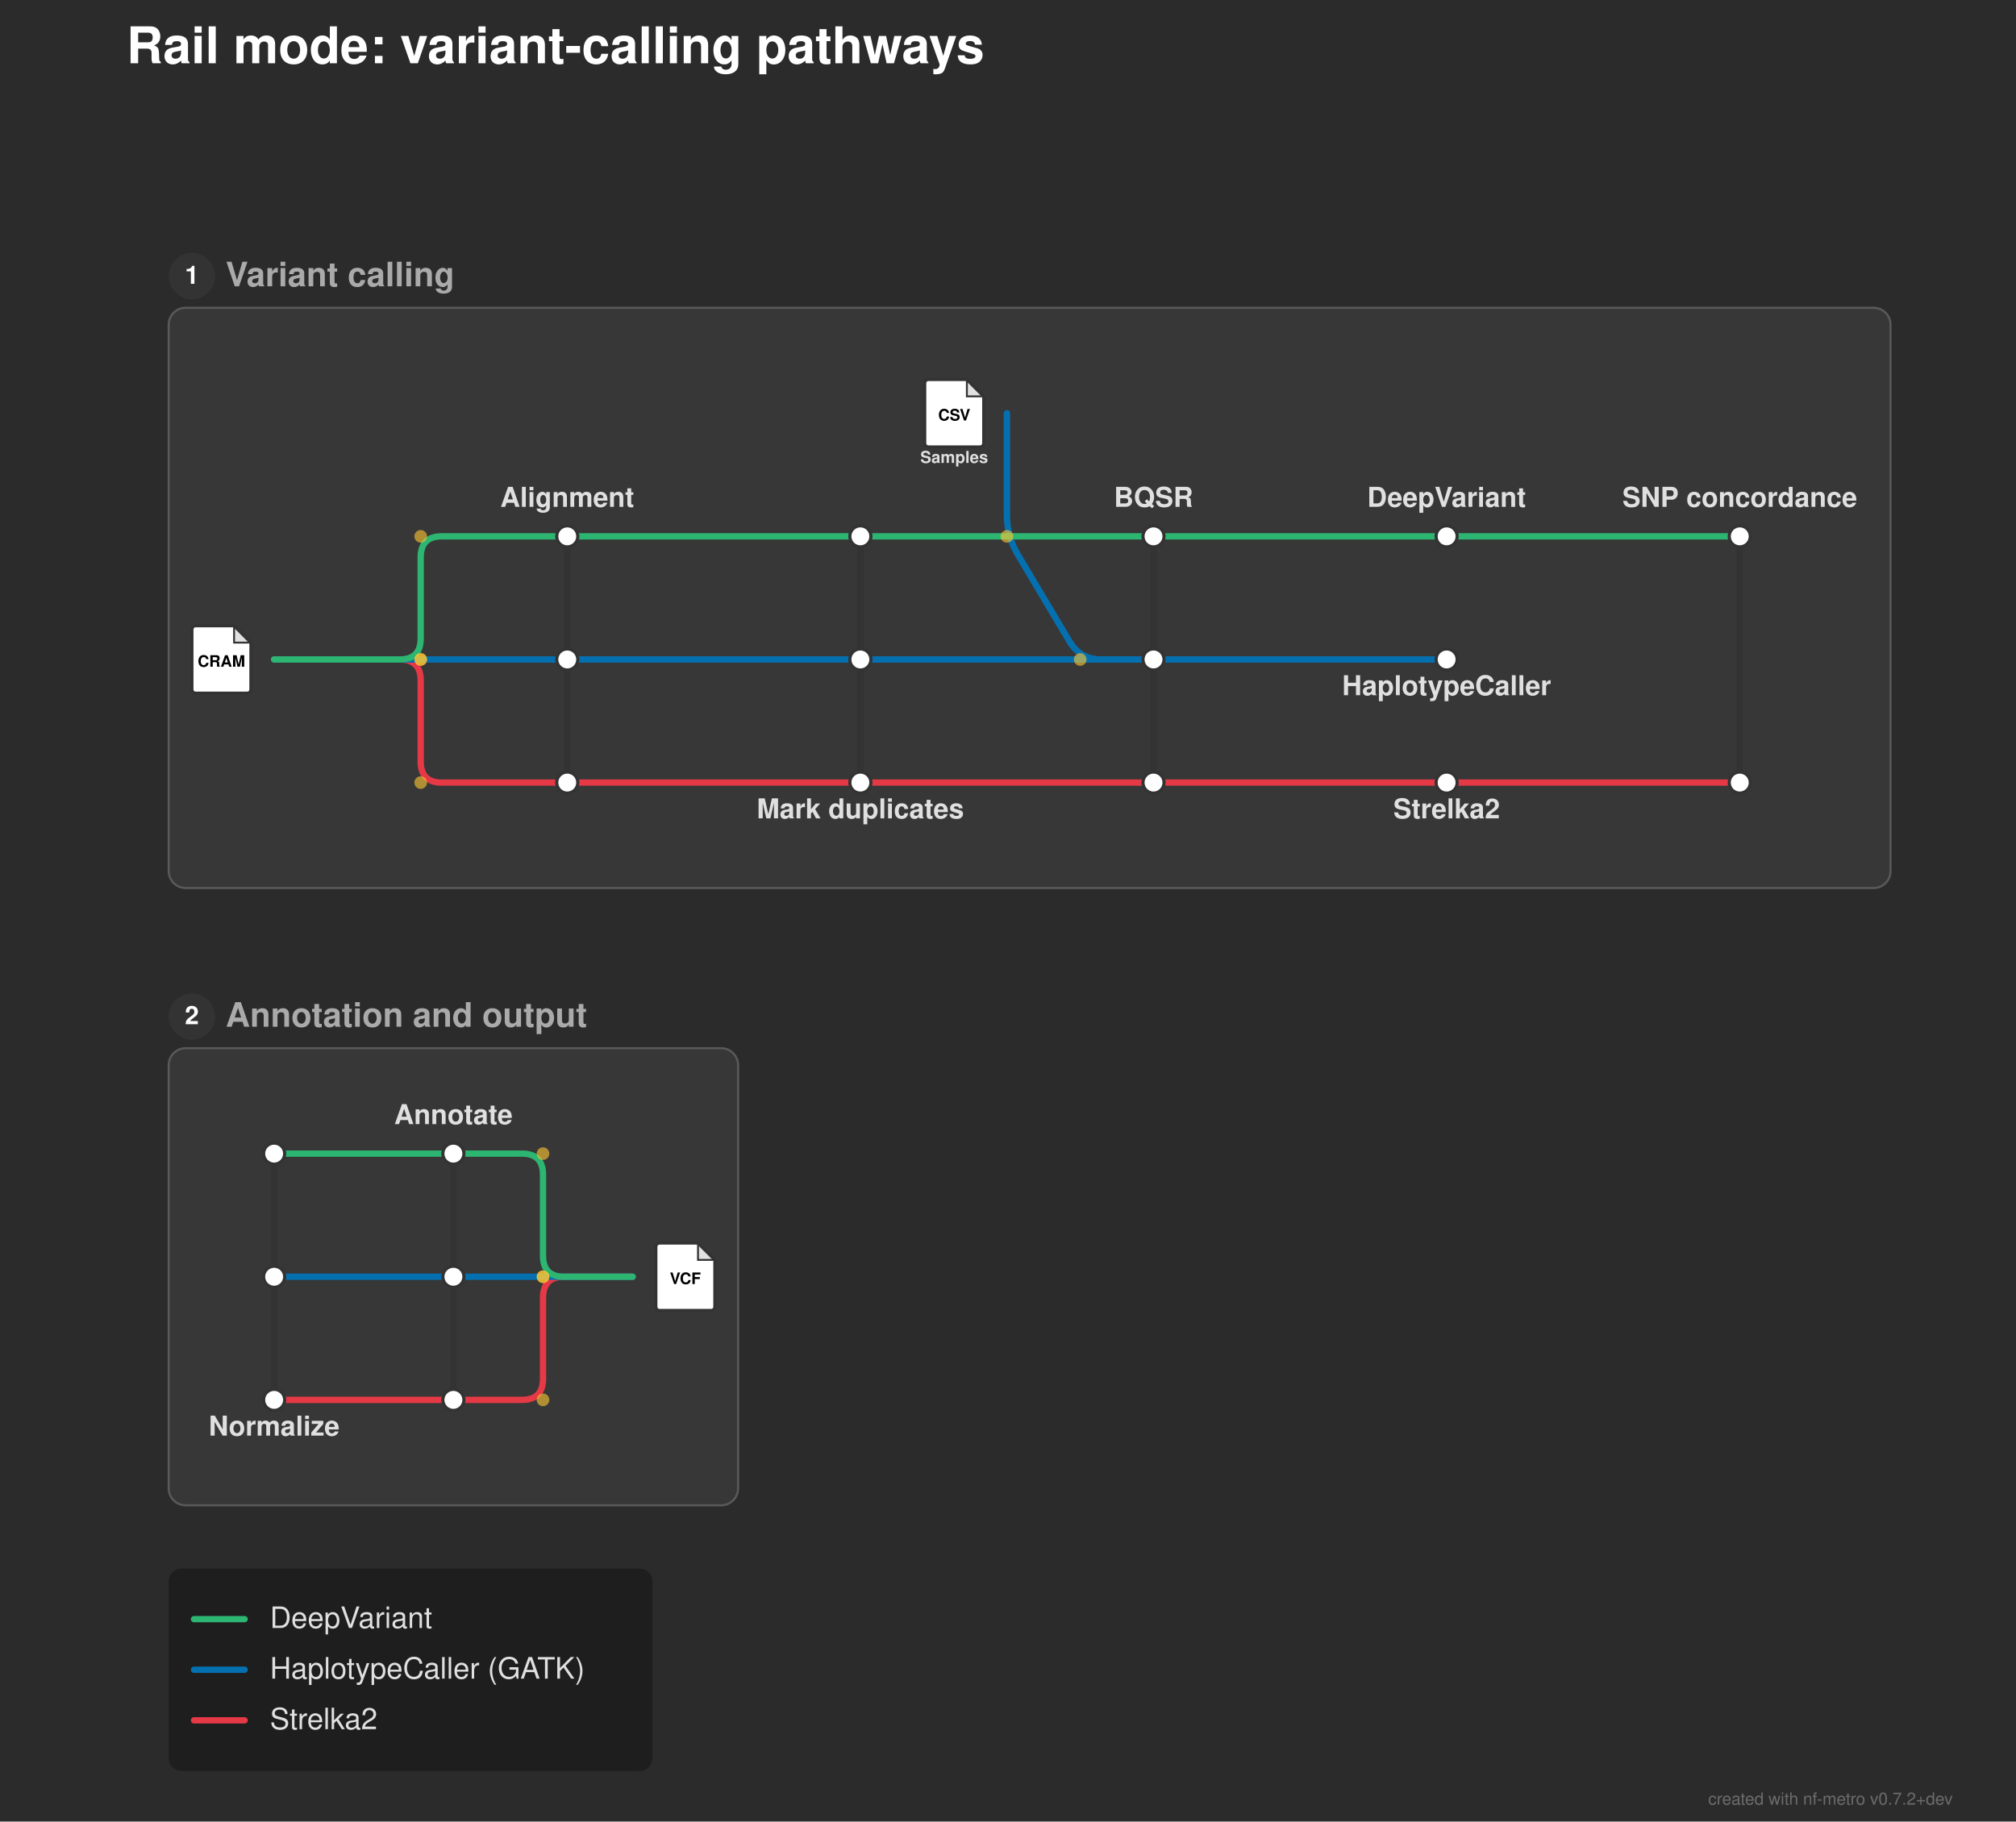
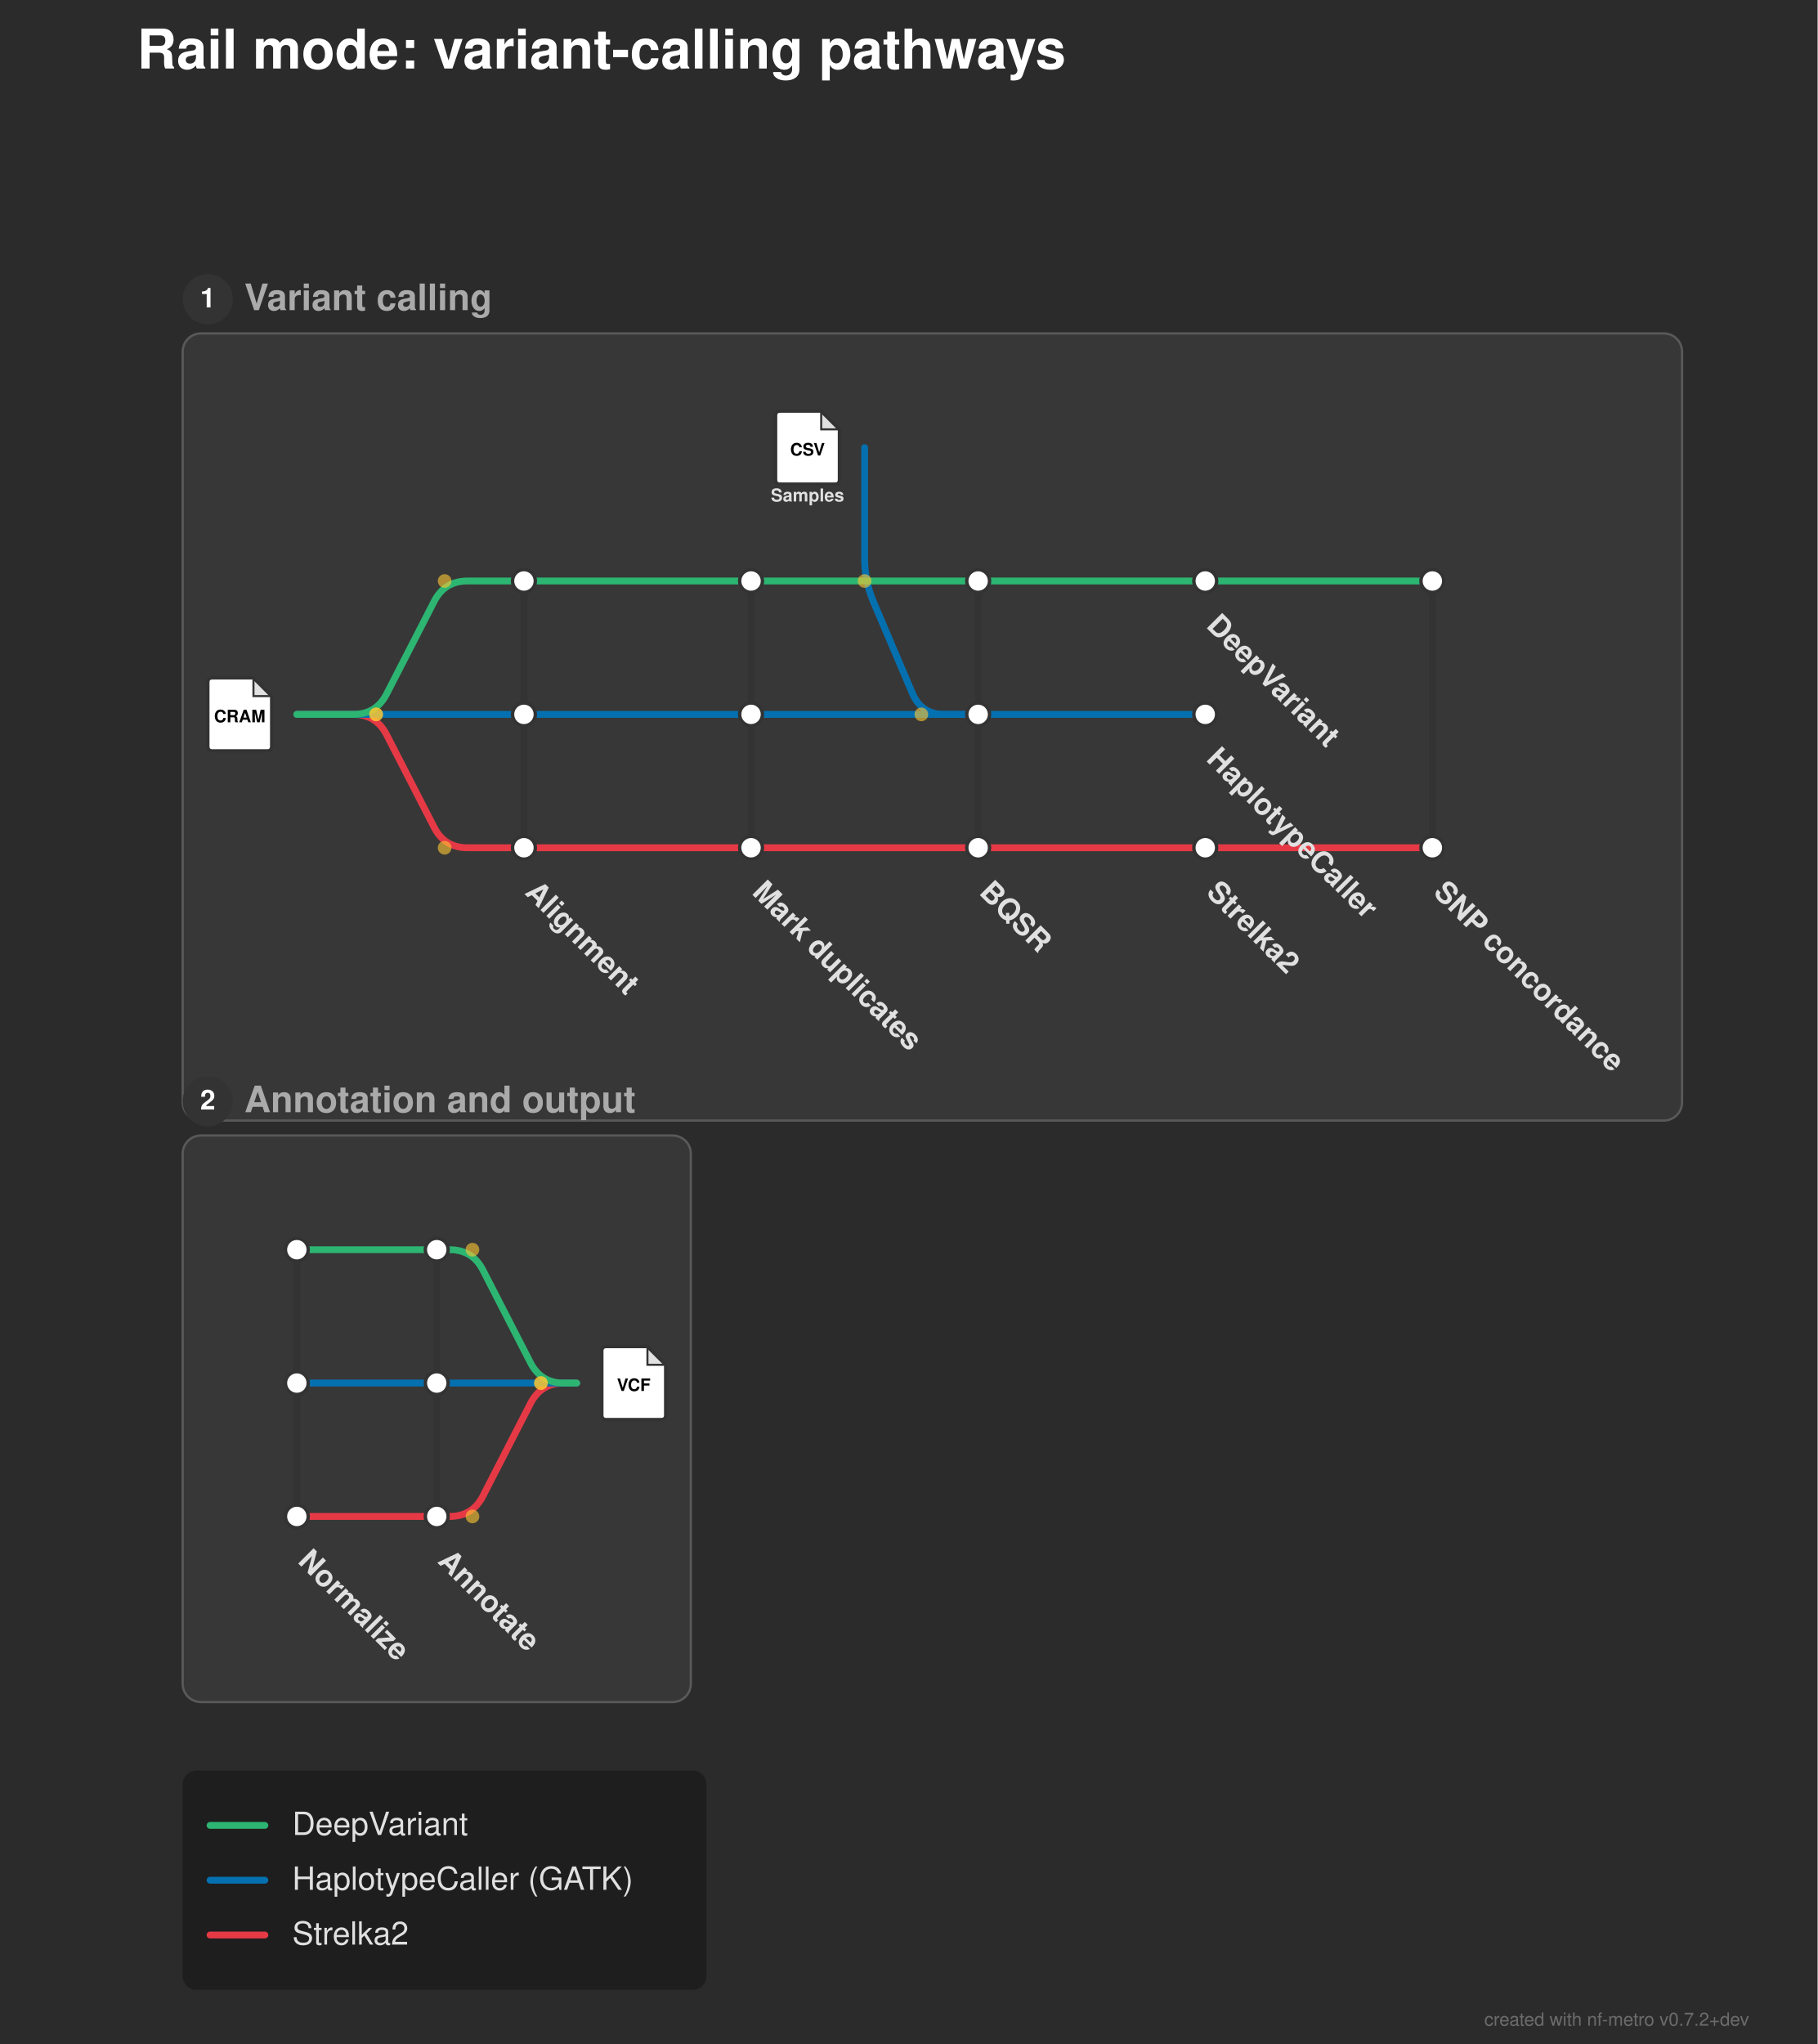
- <svg xmlns="http://www.w3.org/2000/svg" width="956" height="864" viewBox="0 0 956 864">
+ <svg xmlns="http://www.w3.org/2000/svg" width="796" height="895" viewBox="0 0 796 895">
  <defs>
</defs>
-   <rect x="0" y="0" width="956" height="864" fill="#2b2b2b" />
+   <rect x="0" y="0" width="796" height="895" fill="#2b2b2b" />
  <text x="60.0" y="30.0" font-size="24.0" fill="#ffffff" font-family="'Helvetica Neue', Helvetica, Arial, sans-serif" font-weight="bold" class="nf-metro-title">Rail mode: variant-calling pathways</text>
-   <rect x="80.0" y="146.0" width="816.5" height="275.2" rx="8" ry="8" fill="#373737" stroke="#595959" stroke-width="1.0" class="nf-metro-section-box" data-section-id="calling" data-section-lines="deepvariant,haplotypecaller,strelka" />
+   <rect x="80.0" y="146.0" width="656.656" height="344.659" rx="8" ry="8" fill="#373737" stroke="#595959" stroke-width="1.0" class="nf-metro-section-box" data-section-id="calling" data-section-lines="deepvariant,haplotypecaller,strelka" />
  <circle cx="91.0" cy="131.0" r="11" fill="#333333" class="nf-metro-section-num-circle" data-section-id="calling" />
  <text x="91.0" y="131.0" font-size="12" fill="#ffffff" font-family="'Helvetica Neue', Helvetica, Arial, sans-serif" font-weight="bold" text-anchor="middle" dy="0.3em" data-section-id="calling">1</text>
  <text x="107.0" y="131.0" font-size="16.0" fill="#aaaaaa" font-family="'Helvetica Neue', Helvetica, Arial, sans-serif" font-weight="bold" dy="0.3em" class="nf-metro-section-label" data-section-id="calling">Variant calling</text>
-   <rect x="80.0" y="497.2" width="270.0" height="216.8" rx="8" ry="8" fill="#373737" stroke="#595959" stroke-width="1.0" class="nf-metro-section-box" data-section-id="annotate" data-section-lines="deepvariant,haplotypecaller,strelka" />
+   <rect x="80.0" y="497.2" width="222.551" height="248.076" rx="8" ry="8" fill="#373737" stroke="#595959" stroke-width="1.0" class="nf-metro-section-box" data-section-id="annotate" data-section-lines="deepvariant,haplotypecaller,strelka" />
  <circle cx="91.0" cy="482.2" r="11" fill="#333333" class="nf-metro-section-num-circle" data-section-id="annotate" />
  <text x="91.0" y="482.2" font-size="12" fill="#ffffff" font-family="'Helvetica Neue', Helvetica, Arial, sans-serif" font-weight="bold" text-anchor="middle" dy="0.3em" data-section-id="annotate">2</text>
  <text x="107.0" y="482.2" font-size="16.0" fill="#aaaaaa" font-family="'Helvetica Neue', Helvetica, Arial, sans-serif" font-weight="bold" dy="0.3em" class="nf-metro-section-label" data-section-id="annotate">Annotation and output</text>
-   <path d="M130.0,312.8 L189.5,312.8 Q199.5,312.8,199.5,322.8 L199.5,361.2 Q199.5,371.2,209.5,371.2 L269.0,371.2" stroke="#e63946" stroke-width="3.0" fill="none" stroke-linecap="round" stroke-linejoin="round" class="metro-line-strelka" data-line-id="strelka" />
-   <path d="M269.0,371.2 L408.0,371.2" stroke="#e63946" stroke-width="3.0" stroke-linecap="round" class="metro-line-strelka" data-line-id="strelka" />
-   <path d="M408.0,371.2 L547.0,371.2" stroke="#e63946" stroke-width="3.0" stroke-linecap="round" class="metro-line-strelka" data-line-id="strelka" />
-   <path d="M547.0,371.2 L686.0,371.2" stroke="#e63946" stroke-width="3.0" stroke-linecap="round" class="metro-line-strelka" data-line-id="strelka" />
-   <path d="M686.0,371.2 L825.0,371.2" stroke="#e63946" stroke-width="3.0" stroke-linecap="round" class="metro-line-strelka" data-line-id="strelka" />
-   <path d="M130.0,664.0 L215.0,664.0" stroke="#e63946" stroke-width="3.0" stroke-linecap="round" class="metro-line-strelka" data-line-id="strelka" />
-   <path d="M215.0,664.0 L247.5,664.0 Q257.5,664.0,257.5,654.0 L257.5,615.6 Q257.5,605.6,267.5,605.6 L300.0,605.6" stroke="#e63946" stroke-width="3.0" fill="none" stroke-linecap="round" stroke-linejoin="round" class="metro-line-strelka" data-line-id="strelka" />
-   <path d="M130.0,312.8 L269.0,312.8" stroke="#0570b0" stroke-width="3.0" stroke-linecap="round" class="metro-line-haplotypecaller" data-line-id="haplotypecaller" />
-   <path d="M269.0,312.8 L408.0,312.8" stroke="#0570b0" stroke-width="3.0" stroke-linecap="round" class="metro-line-haplotypecaller" data-line-id="haplotypecaller" />
-   <path d="M408.0,312.8 L547.0,312.8" stroke="#0570b0" stroke-width="3.0" stroke-linecap="round" class="metro-line-haplotypecaller" data-line-id="haplotypecaller" />
-   <path d="M477.5,196.0 L477.5,244.4 Q477.5,254.4,482.614,262.994 L507.136,304.206 Q512.25,312.8,522.25,312.8 L547.0,312.8" stroke="#0570b0" stroke-width="3.0" fill="none" stroke-linecap="round" stroke-linejoin="round" class="metro-line-haplotypecaller" data-line-id="haplotypecaller" />
-   <path d="M547.0,312.8 L686.0,312.8" stroke="#0570b0" stroke-width="3.0" stroke-linecap="round" class="metro-line-haplotypecaller" data-line-id="haplotypecaller" />
-   <path d="M130.0,605.6 L215.0,605.6" stroke="#0570b0" stroke-width="3.0" stroke-linecap="round" class="metro-line-haplotypecaller" data-line-id="haplotypecaller" />
-   <path d="M215.0,605.6 L300.0,605.6" stroke="#0570b0" stroke-width="3.0" stroke-linecap="round" class="metro-line-haplotypecaller" data-line-id="haplotypecaller" />
-   <path d="M130.0,312.8 L189.5,312.8 Q199.5,312.8,199.5,302.8 L199.5,264.4 Q199.5,254.4,209.5,254.4 L269.0,254.4" stroke="#2db572" stroke-width="3.0" fill="none" stroke-linecap="round" stroke-linejoin="round" class="metro-line-deepvariant" data-line-id="deepvariant" />
-   <path d="M269.0,254.4 L408.0,254.4" stroke="#2db572" stroke-width="3.0" stroke-linecap="round" class="metro-line-deepvariant" data-line-id="deepvariant" />
-   <path d="M408.0,254.4 L547.0,254.4" stroke="#2db572" stroke-width="3.0" stroke-linecap="round" class="metro-line-deepvariant" data-line-id="deepvariant" />
-   <path d="M547.0,254.4 L686.0,254.4" stroke="#2db572" stroke-width="3.0" stroke-linecap="round" class="metro-line-deepvariant" data-line-id="deepvariant" />
-   <path d="M686.0,254.4 L825.0,254.4" stroke="#2db572" stroke-width="3.0" stroke-linecap="round" class="metro-line-deepvariant" data-line-id="deepvariant" />
-   <path d="M130.0,547.2 L215.0,547.2" stroke="#2db572" stroke-width="3.0" stroke-linecap="round" class="metro-line-deepvariant" data-line-id="deepvariant" />
-   <path d="M215.0,547.2 L247.5,547.2 Q257.5,547.2,257.5,557.2 L257.5,595.6 Q257.5,605.6,267.5,605.6 L300.0,605.6" stroke="#2db572" stroke-width="3.0" fill="none" stroke-linecap="round" stroke-linejoin="round" class="metro-line-deepvariant" data-line-id="deepvariant" />
+   <path d="M130.0,312.8 L154.73,312.8 Q164.73,312.8,169.299,321.695 L190.16,362.305 Q194.73,371.2,204.73,371.2 L229.459,371.2" stroke="#e63946" stroke-width="3.0" fill="none" stroke-linecap="round" stroke-linejoin="round" class="metro-line-strelka" data-line-id="strelka" />
+   <path d="M229.459,371.2 L328.919,371.2" stroke="#e63946" stroke-width="3.0" stroke-linecap="round" class="metro-line-strelka" data-line-id="strelka" />
+   <path d="M328.919,371.2 L428.378,371.2" stroke="#e63946" stroke-width="3.0" stroke-linecap="round" class="metro-line-strelka" data-line-id="strelka" />
+   <path d="M428.378,371.2 L527.838,371.2" stroke="#e63946" stroke-width="3.0" stroke-linecap="round" class="metro-line-strelka" data-line-id="strelka" />
+   <path d="M527.838,371.2 L627.297,371.2" stroke="#e63946" stroke-width="3.0" stroke-linecap="round" class="metro-line-strelka" data-line-id="strelka" />
+   <path d="M130.0,664.0 L191.276,664.0" stroke="#e63946" stroke-width="3.0" stroke-linecap="round" class="metro-line-strelka" data-line-id="strelka" />
+   <path d="M191.276,664.0 L196.913,664.0 Q206.913,664.0,211.483,655.105 L232.344,614.495 Q236.913,605.6,246.913,605.6 L252.551,605.6" stroke="#e63946" stroke-width="3.0" fill="none" stroke-linecap="round" stroke-linejoin="round" class="metro-line-strelka" data-line-id="strelka" />
+   <path d="M130.0,312.8 L229.459,312.8" stroke="#0570b0" stroke-width="3.0" stroke-linecap="round" class="metro-line-haplotypecaller" data-line-id="haplotypecaller" />
+   <path d="M229.459,312.8 L328.919,312.8" stroke="#0570b0" stroke-width="3.0" stroke-linecap="round" class="metro-line-haplotypecaller" data-line-id="haplotypecaller" />
+   <path d="M328.919,312.8 L428.378,312.8" stroke="#0570b0" stroke-width="3.0" stroke-linecap="round" class="metro-line-haplotypecaller" data-line-id="haplotypecaller" />
+   <path d="M378.649,196.0 L378.649,244.4 Q378.649,254.4,382.566,263.601 L399.596,303.599 Q403.513,312.8,413.513,312.8 L428.378,312.8" stroke="#0570b0" stroke-width="3.0" fill="none" stroke-linecap="round" stroke-linejoin="round" class="metro-line-haplotypecaller" data-line-id="haplotypecaller" />
+   <path d="M428.378,312.8 L527.838,312.8" stroke="#0570b0" stroke-width="3.0" stroke-linecap="round" class="metro-line-haplotypecaller" data-line-id="haplotypecaller" />
+   <path d="M130.0,605.6 L191.276,605.6" stroke="#0570b0" stroke-width="3.0" stroke-linecap="round" class="metro-line-haplotypecaller" data-line-id="haplotypecaller" />
+   <path d="M191.276,605.6 L252.551,605.6" stroke="#0570b0" stroke-width="3.0" stroke-linecap="round" class="metro-line-haplotypecaller" data-line-id="haplotypecaller" />
+   <path d="M130.0,312.8 L154.73,312.8 Q164.73,312.8,169.299,303.905 L190.16,263.295 Q194.73,254.4,204.73,254.4 L229.459,254.4" stroke="#2db572" stroke-width="3.0" fill="none" stroke-linecap="round" stroke-linejoin="round" class="metro-line-deepvariant" data-line-id="deepvariant" />
+   <path d="M229.459,254.4 L328.919,254.4" stroke="#2db572" stroke-width="3.0" stroke-linecap="round" class="metro-line-deepvariant" data-line-id="deepvariant" />
+   <path d="M328.919,254.4 L428.378,254.4" stroke="#2db572" stroke-width="3.0" stroke-linecap="round" class="metro-line-deepvariant" data-line-id="deepvariant" />
+   <path d="M428.378,254.4 L527.838,254.4" stroke="#2db572" stroke-width="3.0" stroke-linecap="round" class="metro-line-deepvariant" data-line-id="deepvariant" />
+   <path d="M527.838,254.4 L627.297,254.4" stroke="#2db572" stroke-width="3.0" stroke-linecap="round" class="metro-line-deepvariant" data-line-id="deepvariant" />
+   <path d="M130.0,547.2 L191.276,547.2" stroke="#2db572" stroke-width="3.0" stroke-linecap="round" class="metro-line-deepvariant" data-line-id="deepvariant" />
+   <path d="M191.276,547.2 L196.913,547.2 Q206.913,547.2,211.483,556.095 L232.344,596.705 Q236.913,605.6,246.913,605.6 L252.551,605.6" stroke="#2db572" stroke-width="3.0" fill="none" stroke-linecap="round" stroke-linejoin="round" class="metro-line-deepvariant" data-line-id="deepvariant" />
  <g data-station-id="cram_in">
    <path d="M93.0,296.8 L111.0,296.8 L119.0,304.8 L119.0,326.8 Q119.0,328.8,117.0,328.8 L93.0,328.8 Q91.0,328.8,91.0,326.8 L91.0,298.8 Q91.0,296.8,93.0,296.8 Z" fill="#ffffff" stroke="#333333" stroke-width="1.5" stroke-linejoin="round" />
    <path d="M111.0,296.8 L111.0,304.8 L119.0,304.8 Z" fill="#333333" opacity="0.15" stroke="none" />
    <path d="M111.0,296.8 L111.0,304.8 L119.0,304.8" fill="none" stroke="#333333" stroke-width="0.9" />
    <text x="105.0" y="314.0" font-size="7.5" fill="#000000" font-family="'Helvetica Neue', Helvetica, Arial, sans-serif" font-weight="bold" text-anchor="middle" dy="0.3em">CRAM</text>
  </g>
-   <path d="M269.0,254.4 L269.0,371.2" stroke="#333333" stroke-width="3.0" class="nf-metro-rail-connector" data-station-id="align" data-station-lines="deepvariant,haplotypecaller,strelka" data-station-label="Alignment" data-section-id="calling" data-section-name="Variant calling" />
-   <circle cx="269.0" cy="254.4" r="5.0" fill="#ffffff" stroke="#333333" stroke-width="1.5" class="nf-metro-rail-knob" data-station-id="align" data-line-id="deepvariant" />
-   <circle cx="269.0" cy="312.8" r="5.0" fill="#ffffff" stroke="#333333" stroke-width="1.5" class="nf-metro-rail-knob" data-station-id="align" data-line-id="haplotypecaller" />
-   <circle cx="269.0" cy="371.2" r="5.0" fill="#ffffff" stroke="#333333" stroke-width="1.5" class="nf-metro-rail-knob" data-station-id="align" data-line-id="strelka" />
-   <path d="M408.0,254.4 L408.0,371.2" stroke="#333333" stroke-width="3.0" class="nf-metro-rail-connector" data-station-id="markdup" data-station-lines="deepvariant,haplotypecaller,strelka" data-station-label="Mark duplicates" data-section-id="calling" data-section-name="Variant calling" />
-   <circle cx="408.0" cy="254.4" r="5.0" fill="#ffffff" stroke="#333333" stroke-width="1.5" class="nf-metro-rail-knob" data-station-id="markdup" data-line-id="deepvariant" />
-   <circle cx="408.0" cy="312.8" r="5.0" fill="#ffffff" stroke="#333333" stroke-width="1.5" class="nf-metro-rail-knob" data-station-id="markdup" data-line-id="haplotypecaller" />
-   <circle cx="408.0" cy="371.2" r="5.0" fill="#ffffff" stroke="#333333" stroke-width="1.5" class="nf-metro-rail-knob" data-station-id="markdup" data-line-id="strelka" />
-   <path d="M547.0,254.4 L547.0,371.2" stroke="#333333" stroke-width="3.0" class="nf-metro-rail-connector" data-station-id="bqsr" data-station-lines="deepvariant,haplotypecaller,strelka" data-station-label="BQSR" data-section-id="calling" data-section-name="Variant calling" />
-   <circle cx="547.0" cy="254.4" r="5.0" fill="#ffffff" stroke="#333333" stroke-width="1.5" class="nf-metro-rail-knob" data-station-id="bqsr" data-line-id="deepvariant" />
-   <circle cx="547.0" cy="312.8" r="5.0" fill="#ffffff" stroke="#333333" stroke-width="1.5" class="nf-metro-rail-knob" data-station-id="bqsr" data-line-id="haplotypecaller" />
-   <circle cx="547.0" cy="371.2" r="5.0" fill="#ffffff" stroke="#333333" stroke-width="1.5" class="nf-metro-rail-knob" data-station-id="bqsr" data-line-id="strelka" />
+   <path d="M229.459,254.4 L229.459,371.2" stroke="#333333" stroke-width="3.0" class="nf-metro-rail-connector" data-station-id="align" data-station-lines="deepvariant,haplotypecaller,strelka" data-station-label="Alignment" data-section-id="calling" data-section-name="Variant calling" />
+   <circle cx="229.459" cy="254.4" r="5.0" fill="#ffffff" stroke="#333333" stroke-width="1.5" class="nf-metro-rail-knob" data-station-id="align" data-line-id="deepvariant" />
+   <circle cx="229.459" cy="312.8" r="5.0" fill="#ffffff" stroke="#333333" stroke-width="1.5" class="nf-metro-rail-knob" data-station-id="align" data-line-id="haplotypecaller" />
+   <circle cx="229.459" cy="371.2" r="5.0" fill="#ffffff" stroke="#333333" stroke-width="1.5" class="nf-metro-rail-knob" data-station-id="align" data-line-id="strelka" />
+   <path d="M328.919,254.4 L328.919,371.2" stroke="#333333" stroke-width="3.0" class="nf-metro-rail-connector" data-station-id="markdup" data-station-lines="deepvariant,haplotypecaller,strelka" data-station-label="Mark duplicates" data-section-id="calling" data-section-name="Variant calling" />
+   <circle cx="328.919" cy="254.4" r="5.0" fill="#ffffff" stroke="#333333" stroke-width="1.5" class="nf-metro-rail-knob" data-station-id="markdup" data-line-id="deepvariant" />
+   <circle cx="328.919" cy="312.8" r="5.0" fill="#ffffff" stroke="#333333" stroke-width="1.5" class="nf-metro-rail-knob" data-station-id="markdup" data-line-id="haplotypecaller" />
+   <circle cx="328.919" cy="371.2" r="5.0" fill="#ffffff" stroke="#333333" stroke-width="1.5" class="nf-metro-rail-knob" data-station-id="markdup" data-line-id="strelka" />
+   <path d="M428.378,254.4 L428.378,371.2" stroke="#333333" stroke-width="3.0" class="nf-metro-rail-connector" data-station-id="bqsr" data-station-lines="deepvariant,haplotypecaller,strelka" data-station-label="BQSR" data-section-id="calling" data-section-name="Variant calling" />
+   <circle cx="428.378" cy="254.4" r="5.0" fill="#ffffff" stroke="#333333" stroke-width="1.5" class="nf-metro-rail-knob" data-station-id="bqsr" data-line-id="deepvariant" />
+   <circle cx="428.378" cy="312.8" r="5.0" fill="#ffffff" stroke="#333333" stroke-width="1.5" class="nf-metro-rail-knob" data-station-id="bqsr" data-line-id="haplotypecaller" />
+   <circle cx="428.378" cy="371.2" r="5.0" fill="#ffffff" stroke="#333333" stroke-width="1.5" class="nf-metro-rail-knob" data-station-id="bqsr" data-line-id="strelka" />
  <g data-station-id="samples_csv">
-     <path d="M440.5,180.0 L458.5,180.0 L466.5,188.0 L466.5,210.0 Q466.5,212.0,464.5,212.0 L440.5,212.0 Q438.5,212.0,438.5,210.0 L438.5,182.0 Q438.5,180.0,440.5,180.0 Z" fill="#ffffff" stroke="#333333" stroke-width="1.5" stroke-linejoin="round" />
-     <path d="M458.5,180.0 L458.5,188.0 L466.5,188.0 Z" fill="#333333" opacity="0.15" stroke="none" />
-     <path d="M458.5,180.0 L458.5,188.0 L466.5,188.0" fill="none" stroke="#333333" stroke-width="0.9" />
-     <text x="452.5" y="197.2" font-size="7.5" fill="#000000" font-family="'Helvetica Neue', Helvetica, Arial, sans-serif" font-weight="bold" text-anchor="middle" dy="0.3em">CSV</text>
-     <text x="452.5" y="216.0" font-size="7.8" fill="#e0e0e0" font-family="'Helvetica Neue', Helvetica, Arial, sans-serif" font-weight="bold" text-anchor="middle" dominant-baseline="hanging">Samples</text>
+     <path d="M341.649,180.0 L359.649,180.0 L367.649,188.0 L367.649,210.0 Q367.649,212.0,365.649,212.0 L341.649,212.0 Q339.649,212.0,339.649,210.0 L339.649,182.0 Q339.649,180.0,341.649,180.0 Z" fill="#ffffff" stroke="#333333" stroke-width="1.5" stroke-linejoin="round" />
+     <path d="M359.649,180.0 L359.649,188.0 L367.649,188.0 Z" fill="#333333" opacity="0.15" stroke="none" />
+     <path d="M359.649,180.0 L359.649,188.0 L367.649,188.0" fill="none" stroke="#333333" stroke-width="0.9" />
+     <text x="353.649" y="197.2" font-size="7.5" fill="#000000" font-family="'Helvetica Neue', Helvetica, Arial, sans-serif" font-weight="bold" text-anchor="middle" dy="0.3em">CSV</text>
+     <text x="353.649" y="216.0" font-size="7.8" fill="#e0e0e0" font-family="'Helvetica Neue', Helvetica, Arial, sans-serif" font-weight="bold" text-anchor="middle" dominant-baseline="hanging">Samples</text>
  </g>
-   <rect x="681.0" y="249.4" width="10.0" height="10.0" rx="5.0" ry="5.0" fill="#ffffff" stroke="#333333" stroke-width="1.5" class="nf-metro-station" data-station-id="dv" data-station-lines="deepvariant" data-station-label="DeepVariant" data-section-id="calling" data-section-name="Variant calling" />
-   <rect x="681.0" y="307.8" width="10.0" height="10.0" rx="5.0" ry="5.0" fill="#ffffff" stroke="#333333" stroke-width="1.5" class="nf-metro-station" data-station-id="hc" data-station-lines="haplotypecaller" data-station-label="HaplotypeCaller" data-section-id="calling" data-section-name="Variant calling" />
-   <rect x="681.0" y="366.2" width="10.0" height="10.0" rx="5.0" ry="5.0" fill="#ffffff" stroke="#333333" stroke-width="1.5" class="nf-metro-station" data-station-id="strelka_call" data-station-lines="strelka" data-station-label="Strelka2" data-section-id="calling" data-section-name="Variant calling" />
-   <path d="M825.0,254.4 L825.0,371.2" stroke="#333333" stroke-width="3.0" class="nf-metro-rail-connector" data-station-id="concord" data-station-lines="deepvariant,strelka" data-station-label="SNP concordance" data-section-id="calling" data-section-name="Variant calling" />
-   <circle cx="825.0" cy="254.4" r="5.0" fill="#ffffff" stroke="#333333" stroke-width="1.5" class="nf-metro-rail-knob" data-station-id="concord" data-line-id="deepvariant" />
-   <circle cx="825.0" cy="371.2" r="5.0" fill="#ffffff" stroke="#333333" stroke-width="1.5" class="nf-metro-rail-knob" data-station-id="concord" data-line-id="strelka" />
+   <rect x="522.838" y="249.4" width="10.0" height="10.0" rx="5.0" ry="5.0" fill="#ffffff" stroke="#333333" stroke-width="1.5" class="nf-metro-station" data-station-id="dv" data-station-lines="deepvariant" data-station-label="DeepVariant" data-section-id="calling" data-section-name="Variant calling" />
+   <rect x="522.838" y="307.8" width="10.0" height="10.0" rx="5.0" ry="5.0" fill="#ffffff" stroke="#333333" stroke-width="1.5" class="nf-metro-station" data-station-id="hc" data-station-lines="haplotypecaller" data-station-label="HaplotypeCaller" data-section-id="calling" data-section-name="Variant calling" />
+   <rect x="522.838" y="366.2" width="10.0" height="10.0" rx="5.0" ry="5.0" fill="#ffffff" stroke="#333333" stroke-width="1.5" class="nf-metro-station" data-station-id="strelka_call" data-station-lines="strelka" data-station-label="Strelka2" data-section-id="calling" data-section-name="Variant calling" />
+   <path d="M627.297,254.4 L627.297,371.2" stroke="#333333" stroke-width="3.0" class="nf-metro-rail-connector" data-station-id="concord" data-station-lines="deepvariant,strelka" data-station-label="SNP concordance" data-section-id="calling" data-section-name="Variant calling" />
+   <circle cx="627.297" cy="254.4" r="5.0" fill="#ffffff" stroke="#333333" stroke-width="1.5" class="nf-metro-rail-knob" data-station-id="concord" data-line-id="deepvariant" />
+   <circle cx="627.297" cy="371.2" r="5.0" fill="#ffffff" stroke="#333333" stroke-width="1.5" class="nf-metro-rail-knob" data-station-id="concord" data-line-id="strelka" />
  <path d="M130.0,547.2 L130.0,664.0" stroke="#333333" stroke-width="3.0" class="nf-metro-rail-connector" data-station-id="norm" data-station-lines="deepvariant,haplotypecaller,strelka" data-station-label="Normalize" data-section-id="annotate" data-section-name="Annotation and output" />
  <circle cx="130.0" cy="547.2" r="5.0" fill="#ffffff" stroke="#333333" stroke-width="1.5" class="nf-metro-rail-knob" data-station-id="norm" data-line-id="deepvariant" />
  <circle cx="130.0" cy="605.6" r="5.0" fill="#ffffff" stroke="#333333" stroke-width="1.5" class="nf-metro-rail-knob" data-station-id="norm" data-line-id="haplotypecaller" />
  <circle cx="130.0" cy="664.0" r="5.0" fill="#ffffff" stroke="#333333" stroke-width="1.5" class="nf-metro-rail-knob" data-station-id="norm" data-line-id="strelka" />
-   <path d="M215.0,547.2 L215.0,664.0" stroke="#333333" stroke-width="3.0" class="nf-metro-rail-connector" data-station-id="vep" data-station-lines="deepvariant,haplotypecaller,strelka" data-station-label="Annotate" data-section-id="annotate" data-section-name="Annotation and output" />
-   <circle cx="215.0" cy="547.2" r="5.0" fill="#ffffff" stroke="#333333" stroke-width="1.5" class="nf-metro-rail-knob" data-station-id="vep" data-line-id="deepvariant" />
-   <circle cx="215.0" cy="605.6" r="5.0" fill="#ffffff" stroke="#333333" stroke-width="1.5" class="nf-metro-rail-knob" data-station-id="vep" data-line-id="haplotypecaller" />
-   <circle cx="215.0" cy="664.0" r="5.0" fill="#ffffff" stroke="#333333" stroke-width="1.5" class="nf-metro-rail-knob" data-station-id="vep" data-line-id="strelka" />
+   <path d="M191.276,547.2 L191.276,664.0" stroke="#333333" stroke-width="3.0" class="nf-metro-rail-connector" data-station-id="vep" data-station-lines="deepvariant,haplotypecaller,strelka" data-station-label="Annotate" data-section-id="annotate" data-section-name="Annotation and output" />
+   <circle cx="191.276" cy="547.2" r="5.0" fill="#ffffff" stroke="#333333" stroke-width="1.5" class="nf-metro-rail-knob" data-station-id="vep" data-line-id="deepvariant" />
+   <circle cx="191.276" cy="605.6" r="5.0" fill="#ffffff" stroke="#333333" stroke-width="1.5" class="nf-metro-rail-knob" data-station-id="vep" data-line-id="haplotypecaller" />
+   <circle cx="191.276" cy="664.0" r="5.0" fill="#ffffff" stroke="#333333" stroke-width="1.5" class="nf-metro-rail-knob" data-station-id="vep" data-line-id="strelka" />
  <g data-station-id="vcf_out">
-     <path d="M313.0,589.6 L331.0,589.6 L339.0,597.6 L339.0,619.6 Q339.0,621.6,337.0,621.6 L313.0,621.6 Q311.0,621.6,311.0,619.6 L311.0,591.6 Q311.0,589.6,313.0,589.6 Z" fill="#ffffff" stroke="#333333" stroke-width="1.5" stroke-linejoin="round" />
-     <path d="M331.0,589.6 L331.0,597.6 L339.0,597.6 Z" fill="#333333" opacity="0.15" stroke="none" />
-     <path d="M331.0,589.6 L331.0,597.6 L339.0,597.6" fill="none" stroke="#333333" stroke-width="0.9" />
-     <text x="325.0" y="606.8" font-size="7.5" fill="#000000" font-family="'Helvetica Neue', Helvetica, Arial, sans-serif" font-weight="bold" text-anchor="middle" dy="0.3em">VCF</text>
+     <path d="M265.551,589.6 L283.551,589.6 L291.551,597.6 L291.551,619.6 Q291.551,621.6,289.551,621.6 L265.551,621.6 Q263.551,621.6,263.551,619.6 L263.551,591.6 Q263.551,589.6,265.551,589.6 Z" fill="#ffffff" stroke="#333333" stroke-width="1.5" stroke-linejoin="round" />
+     <path d="M283.551,589.6 L283.551,597.6 L291.551,597.6 Z" fill="#333333" opacity="0.15" stroke="none" />
+     <path d="M283.551,589.6 L283.551,597.6 L291.551,597.6" fill="none" stroke="#333333" stroke-width="0.9" />
+     <text x="277.551" y="606.8" font-size="7.5" fill="#000000" font-family="'Helvetica Neue', Helvetica, Arial, sans-serif" font-weight="bold" text-anchor="middle" dy="0.3em">VCF</text>
  </g>
-   <text x="130.0" y="675.0" font-size="13.0" fill="#e0e0e0" font-family="'Helvetica Neue', Helvetica, Arial, sans-serif" font-weight="bold" text-anchor="middle" dominant-baseline="hanging" data-station-id="norm" class="nf-metro-station-label">Normalize</text>
-   <text x="269.0" y="240.4" font-size="13.0" fill="#e0e0e0" font-family="'Helvetica Neue', Helvetica, Arial, sans-serif" font-weight="bold" text-anchor="middle" dominant-baseline="auto" data-station-id="align" class="nf-metro-station-label">Alignment</text>
-   <text x="215.0" y="533.2" font-size="13.0" fill="#e0e0e0" font-family="'Helvetica Neue', Helvetica, Arial, sans-serif" font-weight="bold" text-anchor="middle" dominant-baseline="auto" data-station-id="vep" class="nf-metro-station-label">Annotate</text>
-   <text x="408.0" y="382.2" font-size="13.0" fill="#e0e0e0" font-family="'Helvetica Neue', Helvetica, Arial, sans-serif" font-weight="bold" text-anchor="middle" dominant-baseline="hanging" data-station-id="markdup" class="nf-metro-station-label">Mark duplicates</text>
-   <text x="547.0" y="240.4" font-size="13.0" fill="#e0e0e0" font-family="'Helvetica Neue', Helvetica, Arial, sans-serif" font-weight="bold" text-anchor="middle" dominant-baseline="auto" data-station-id="bqsr" class="nf-metro-station-label">BQSR</text>
-   <text x="686.0" y="240.4" font-size="13.0" fill="#e0e0e0" font-family="'Helvetica Neue', Helvetica, Arial, sans-serif" font-weight="bold" text-anchor="middle" dominant-baseline="auto" data-station-id="dv" class="nf-metro-station-label">DeepVariant</text>
-   <text x="686.0" y="323.8" font-size="13.0" fill="#e0e0e0" font-family="'Helvetica Neue', Helvetica, Arial, sans-serif" font-weight="bold" text-anchor="middle" dominant-baseline="hanging" data-station-id="hc" class="nf-metro-station-label">HaplotypeCaller</text>
-   <text x="686.0" y="382.2" font-size="13.0" fill="#e0e0e0" font-family="'Helvetica Neue', Helvetica, Arial, sans-serif" font-weight="bold" text-anchor="middle" dominant-baseline="hanging" data-station-id="strelka_call" class="nf-metro-station-label">Strelka2</text>
-   <text x="825.0" y="240.4" font-size="13.0" fill="#e0e0e0" font-family="'Helvetica Neue', Helvetica, Arial, sans-serif" font-weight="bold" text-anchor="middle" dominant-baseline="auto" data-station-id="concord" class="nf-metro-station-label">SNP concordance</text>
-   <circle cx="199.5" cy="312.8" r="3.0" fill="rgba(255, 200, 50, 0.6)" />
-   <circle cx="199.5" cy="254.4" r="3.0" fill="rgba(255, 200, 50, 0.6)" />
-   <circle cx="199.5" cy="312.8" r="3.0" fill="rgba(255, 200, 50, 0.6)" />
-   <circle cx="199.5" cy="371.2" r="3.0" fill="rgba(255, 200, 50, 0.6)" />
-   <circle cx="477.5" cy="254.4" r="3.0" fill="rgba(255, 200, 50, 0.6)" />
-   <circle cx="512.25" cy="312.8" r="3.0" fill="rgba(255, 200, 50, 0.6)" />
-   <circle cx="257.5" cy="547.2" r="3.0" fill="rgba(255, 200, 50, 0.6)" />
-   <circle cx="257.5" cy="605.6" r="3.0" fill="rgba(255, 200, 50, 0.6)" />
-   <circle cx="257.5" cy="664.0" r="3.0" fill="rgba(255, 200, 50, 0.6)" />
-   <circle cx="257.5" cy="605.6" r="3.0" fill="rgba(255, 200, 50, 0.6)" />
-   <rect x="80.0" y="744.0" width="229.4" height="96.0" rx="6" ry="6" fill="rgba(0, 0, 0, 0.3)" />
-   <path d="M92.0,768.0 L116.0,768.0" stroke="#2db572" stroke-width="3.0" stroke-linecap="round" />
-   <text x="128.0" y="768.0" font-size="14.0" fill="#e0e0e0" font-family="'Helvetica Neue', Helvetica, Arial, sans-serif" dy="0.3em">DeepVariant</text>
-   <path d="M92.0,792.0 L116.0,792.0" stroke="#0570b0" stroke-width="3.0" stroke-linecap="round" />
-   <text x="128.0" y="792.0" font-size="14.0" fill="#e0e0e0" font-family="'Helvetica Neue', Helvetica, Arial, sans-serif" dy="0.3em">HaplotypeCaller (GATK)</text>
-   <path d="M92.0,816.0 L116.0,816.0" stroke="#e63946" stroke-width="3.0" stroke-linecap="round" />
-   <text x="128.0" y="816.0" font-size="14.0" fill="#e0e0e0" font-family="'Helvetica Neue', Helvetica, Arial, sans-serif" dy="0.3em">Strelka2</text>
-   <text x="926.0" y="856.0" font-size="8" fill="rgba(150, 150, 150, 0.6)" font-family="'Helvetica Neue', Helvetica, Arial, sans-serif" text-anchor="end">created with nf-metro v0.7.2+dev</text>
+   <text x="130.0" y="684.0" font-size="13.0" fill="#e0e0e0" font-family="'Helvetica Neue', Helvetica, Arial, sans-serif" font-weight="bold" text-anchor="start" dominant-baseline="auto" transform="rotate(45.0,130.0,684.0)" data-station-id="norm" class="nf-metro-station-label">Normalize</text>
+   <text x="229.459" y="391.2" font-size="13.0" fill="#e0e0e0" font-family="'Helvetica Neue', Helvetica, Arial, sans-serif" font-weight="bold" text-anchor="start" dominant-baseline="auto" transform="rotate(45.0,229.4594,391.2)" data-station-id="align" class="nf-metro-station-label">Alignment</text>
+   <text x="191.276" y="684.0" font-size="13.0" fill="#e0e0e0" font-family="'Helvetica Neue', Helvetica, Arial, sans-serif" font-weight="bold" text-anchor="start" dominant-baseline="auto" transform="rotate(45.0,191.2756,684.0)" data-station-id="vep" class="nf-metro-station-label">Annotate</text>
+   <text x="328.919" y="391.2" font-size="13.0" fill="#e0e0e0" font-family="'Helvetica Neue', Helvetica, Arial, sans-serif" font-weight="bold" text-anchor="start" dominant-baseline="auto" transform="rotate(45.0,328.9188,391.2)" data-station-id="markdup" class="nf-metro-station-label">Mark duplicates</text>
+   <text x="428.378" y="391.2" font-size="13.0" fill="#e0e0e0" font-family="'Helvetica Neue', Helvetica, Arial, sans-serif" font-weight="bold" text-anchor="start" dominant-baseline="auto" transform="rotate(45.0,428.3782,391.2)" data-station-id="bqsr" class="nf-metro-station-label">BQSR</text>
+   <text x="527.838" y="274.4" font-size="13.0" fill="#e0e0e0" font-family="'Helvetica Neue', Helvetica, Arial, sans-serif" font-weight="bold" text-anchor="start" dominant-baseline="auto" transform="rotate(45.0,527.8377,274.4)" data-station-id="dv" class="nf-metro-station-label">DeepVariant</text>
+   <text x="527.838" y="332.8" font-size="13.0" fill="#e0e0e0" font-family="'Helvetica Neue', Helvetica, Arial, sans-serif" font-weight="bold" text-anchor="start" dominant-baseline="auto" transform="rotate(45.0,527.8377,332.8)" data-station-id="hc" class="nf-metro-station-label">HaplotypeCaller</text>
+   <text x="527.838" y="391.2" font-size="13.0" fill="#e0e0e0" font-family="'Helvetica Neue', Helvetica, Arial, sans-serif" font-weight="bold" text-anchor="start" dominant-baseline="auto" transform="rotate(45.0,527.8377,391.2)" data-station-id="strelka_call" class="nf-metro-station-label">Strelka2</text>
+   <text x="627.297" y="391.2" font-size="13.0" fill="#e0e0e0" font-family="'Helvetica Neue', Helvetica, Arial, sans-serif" font-weight="bold" text-anchor="start" dominant-baseline="auto" transform="rotate(45.0,627.2971,391.2)" data-station-id="concord" class="nf-metro-station-label">SNP concordance</text>
+   <circle cx="164.73" cy="312.8" r="3.0" fill="rgba(255, 200, 50, 0.6)" />
+   <circle cx="194.73" cy="254.4" r="3.0" fill="rgba(255, 200, 50, 0.6)" />
+   <circle cx="164.73" cy="312.8" r="3.0" fill="rgba(255, 200, 50, 0.6)" />
+   <circle cx="194.73" cy="371.2" r="3.0" fill="rgba(255, 200, 50, 0.6)" />
+   <circle cx="378.649" cy="254.4" r="3.0" fill="rgba(255, 200, 50, 0.6)" />
+   <circle cx="403.513" cy="312.8" r="3.0" fill="rgba(255, 200, 50, 0.6)" />
+   <circle cx="206.913" cy="547.2" r="3.0" fill="rgba(255, 200, 50, 0.6)" />
+   <circle cx="236.913" cy="605.6" r="3.0" fill="rgba(255, 200, 50, 0.6)" />
+   <circle cx="206.913" cy="664.0" r="3.0" fill="rgba(255, 200, 50, 0.6)" />
+   <circle cx="236.913" cy="605.6" r="3.0" fill="rgba(255, 200, 50, 0.6)" />
+   <rect x="80.0" y="775.276" width="229.4" height="96.0" rx="6" ry="6" fill="rgba(0, 0, 0, 0.3)" />
+   <path d="M92.0,799.276 L116.0,799.276" stroke="#2db572" stroke-width="3.0" stroke-linecap="round" />
+   <text x="128.0" y="799.276" font-size="14.0" fill="#e0e0e0" font-family="'Helvetica Neue', Helvetica, Arial, sans-serif" dy="0.3em">DeepVariant</text>
+   <path d="M92.0,823.276 L116.0,823.276" stroke="#0570b0" stroke-width="3.0" stroke-linecap="round" />
+   <text x="128.0" y="823.276" font-size="14.0" fill="#e0e0e0" font-family="'Helvetica Neue', Helvetica, Arial, sans-serif" dy="0.3em">HaplotypeCaller (GATK)</text>
+   <path d="M92.0,847.276 L116.0,847.276" stroke="#e63946" stroke-width="3.0" stroke-linecap="round" />
+   <text x="128.0" y="847.276" font-size="14.0" fill="#e0e0e0" font-family="'Helvetica Neue', Helvetica, Arial, sans-serif" dy="0.3em">Strelka2</text>
+   <text x="766.0" y="887.0" font-size="8" fill="rgba(150, 150, 150, 0.6)" font-family="'Helvetica Neue', Helvetica, Arial, sans-serif" text-anchor="end">created with nf-metro v0.7.2+dev</text>
</svg>
